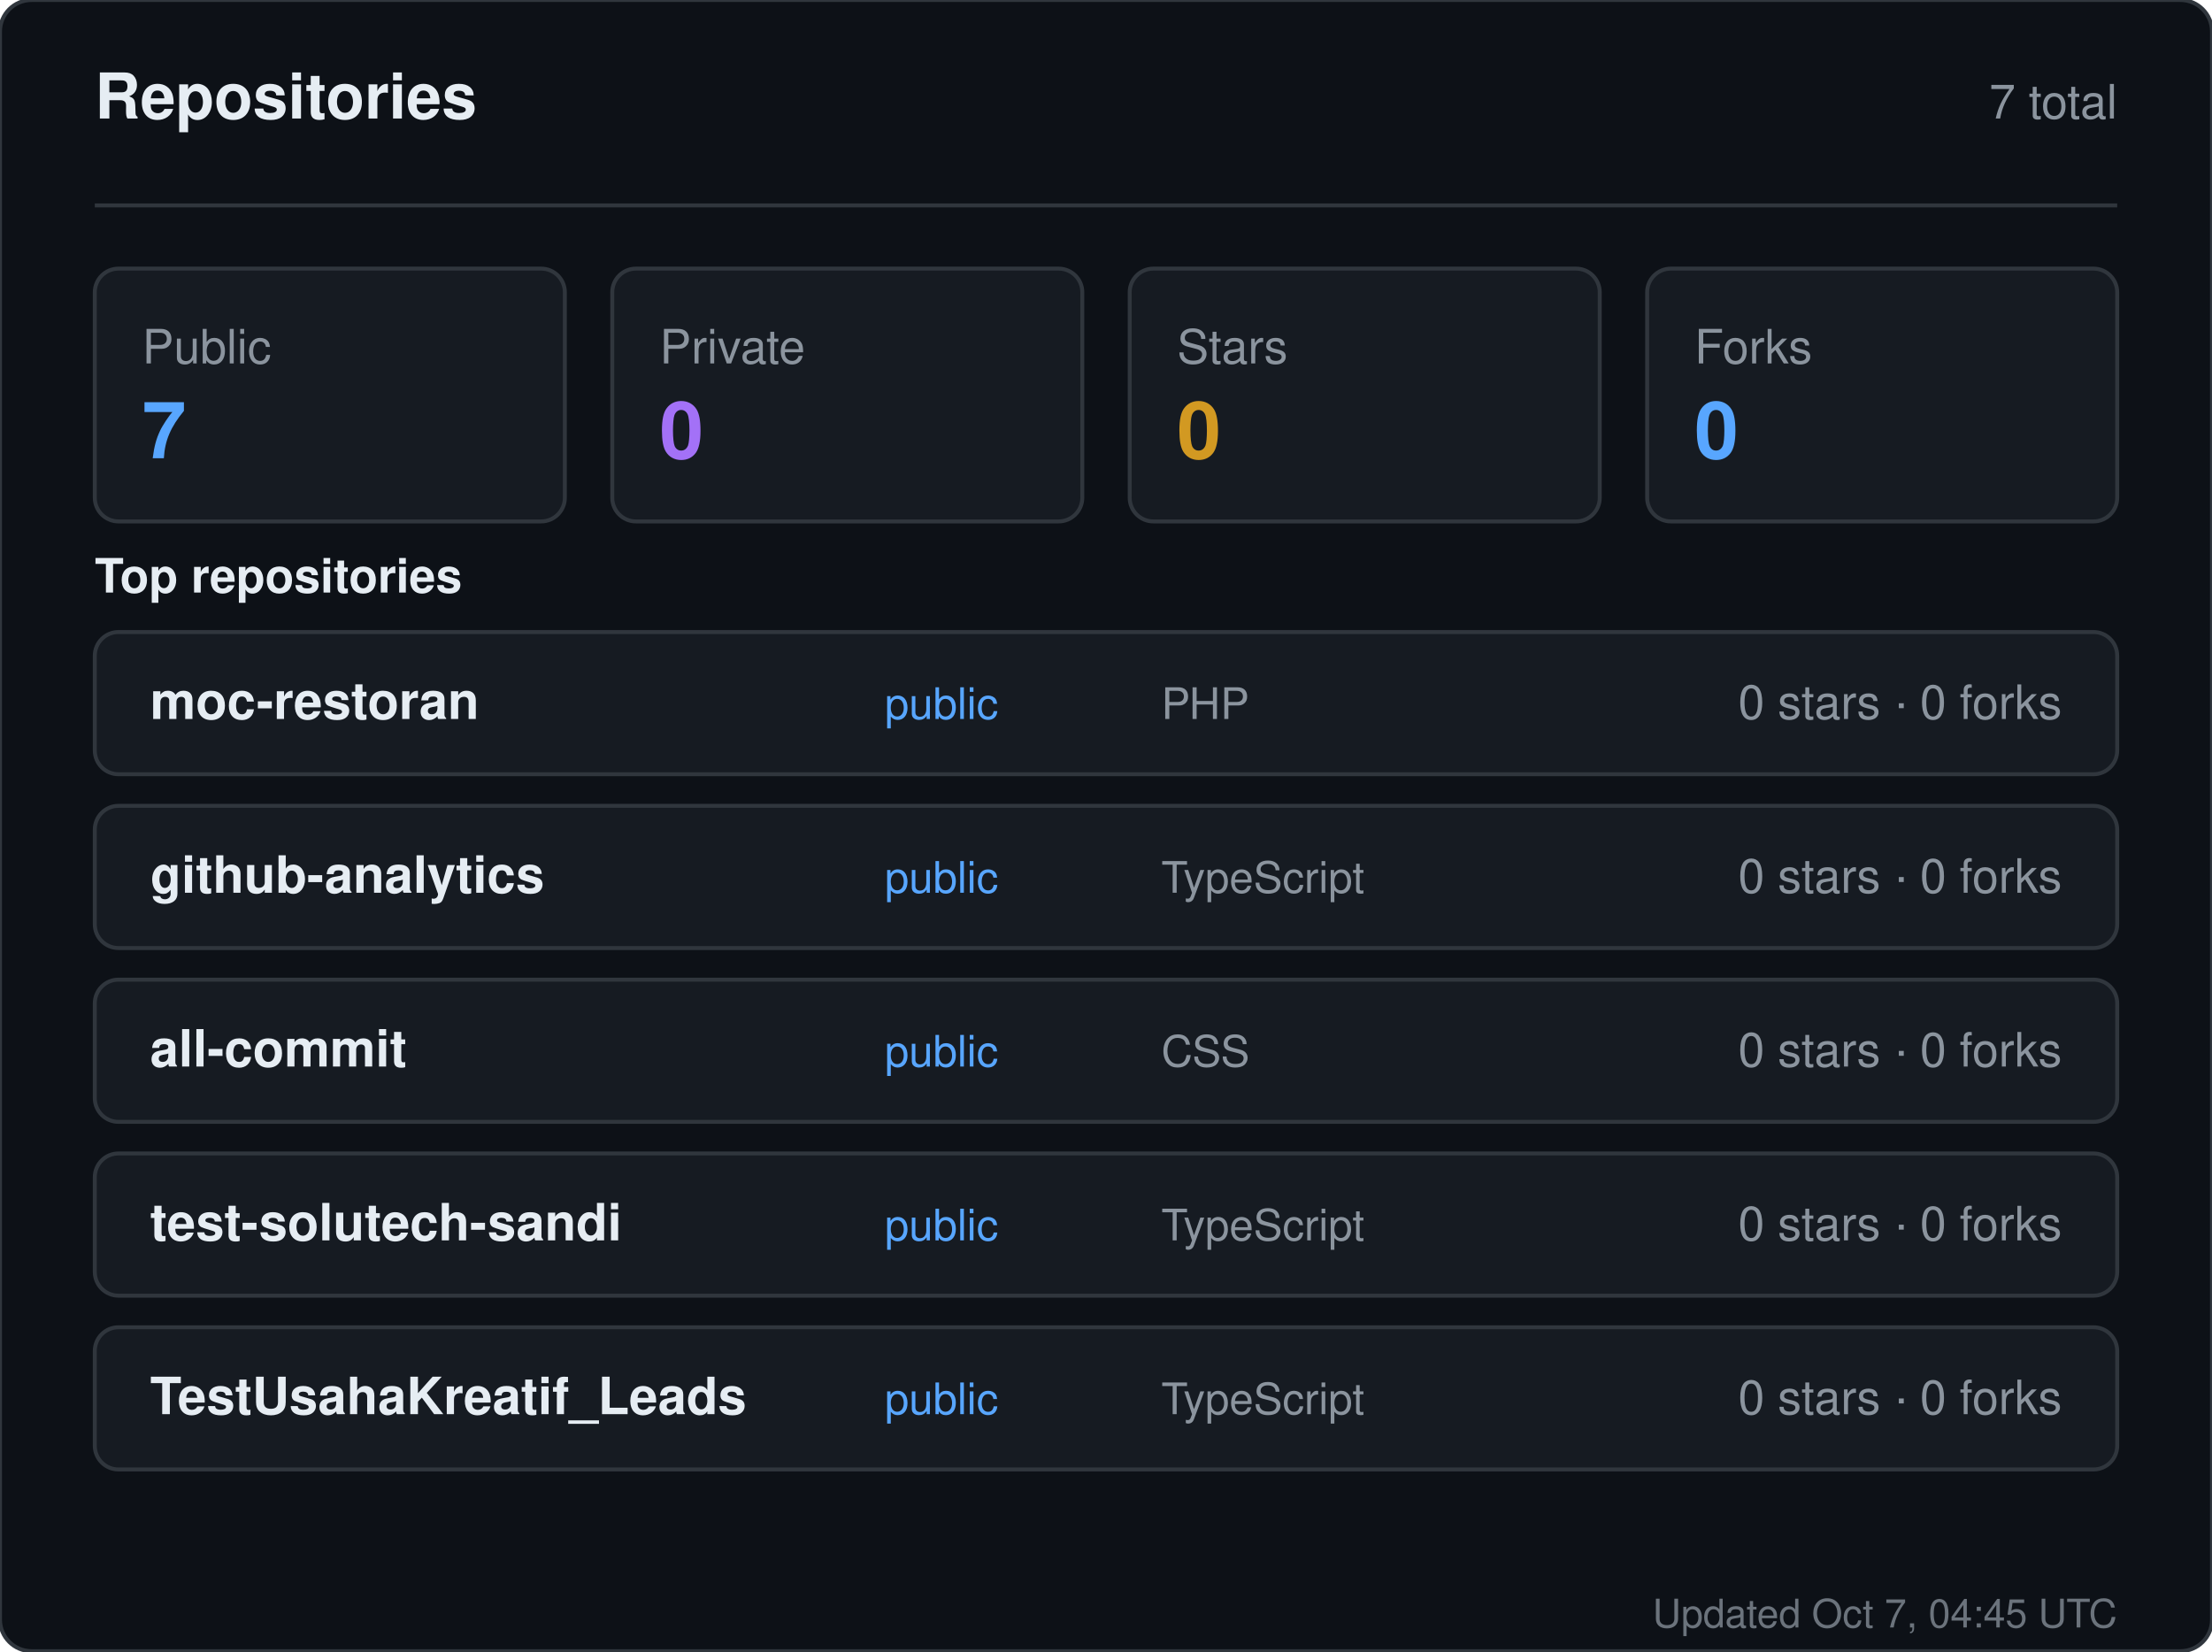
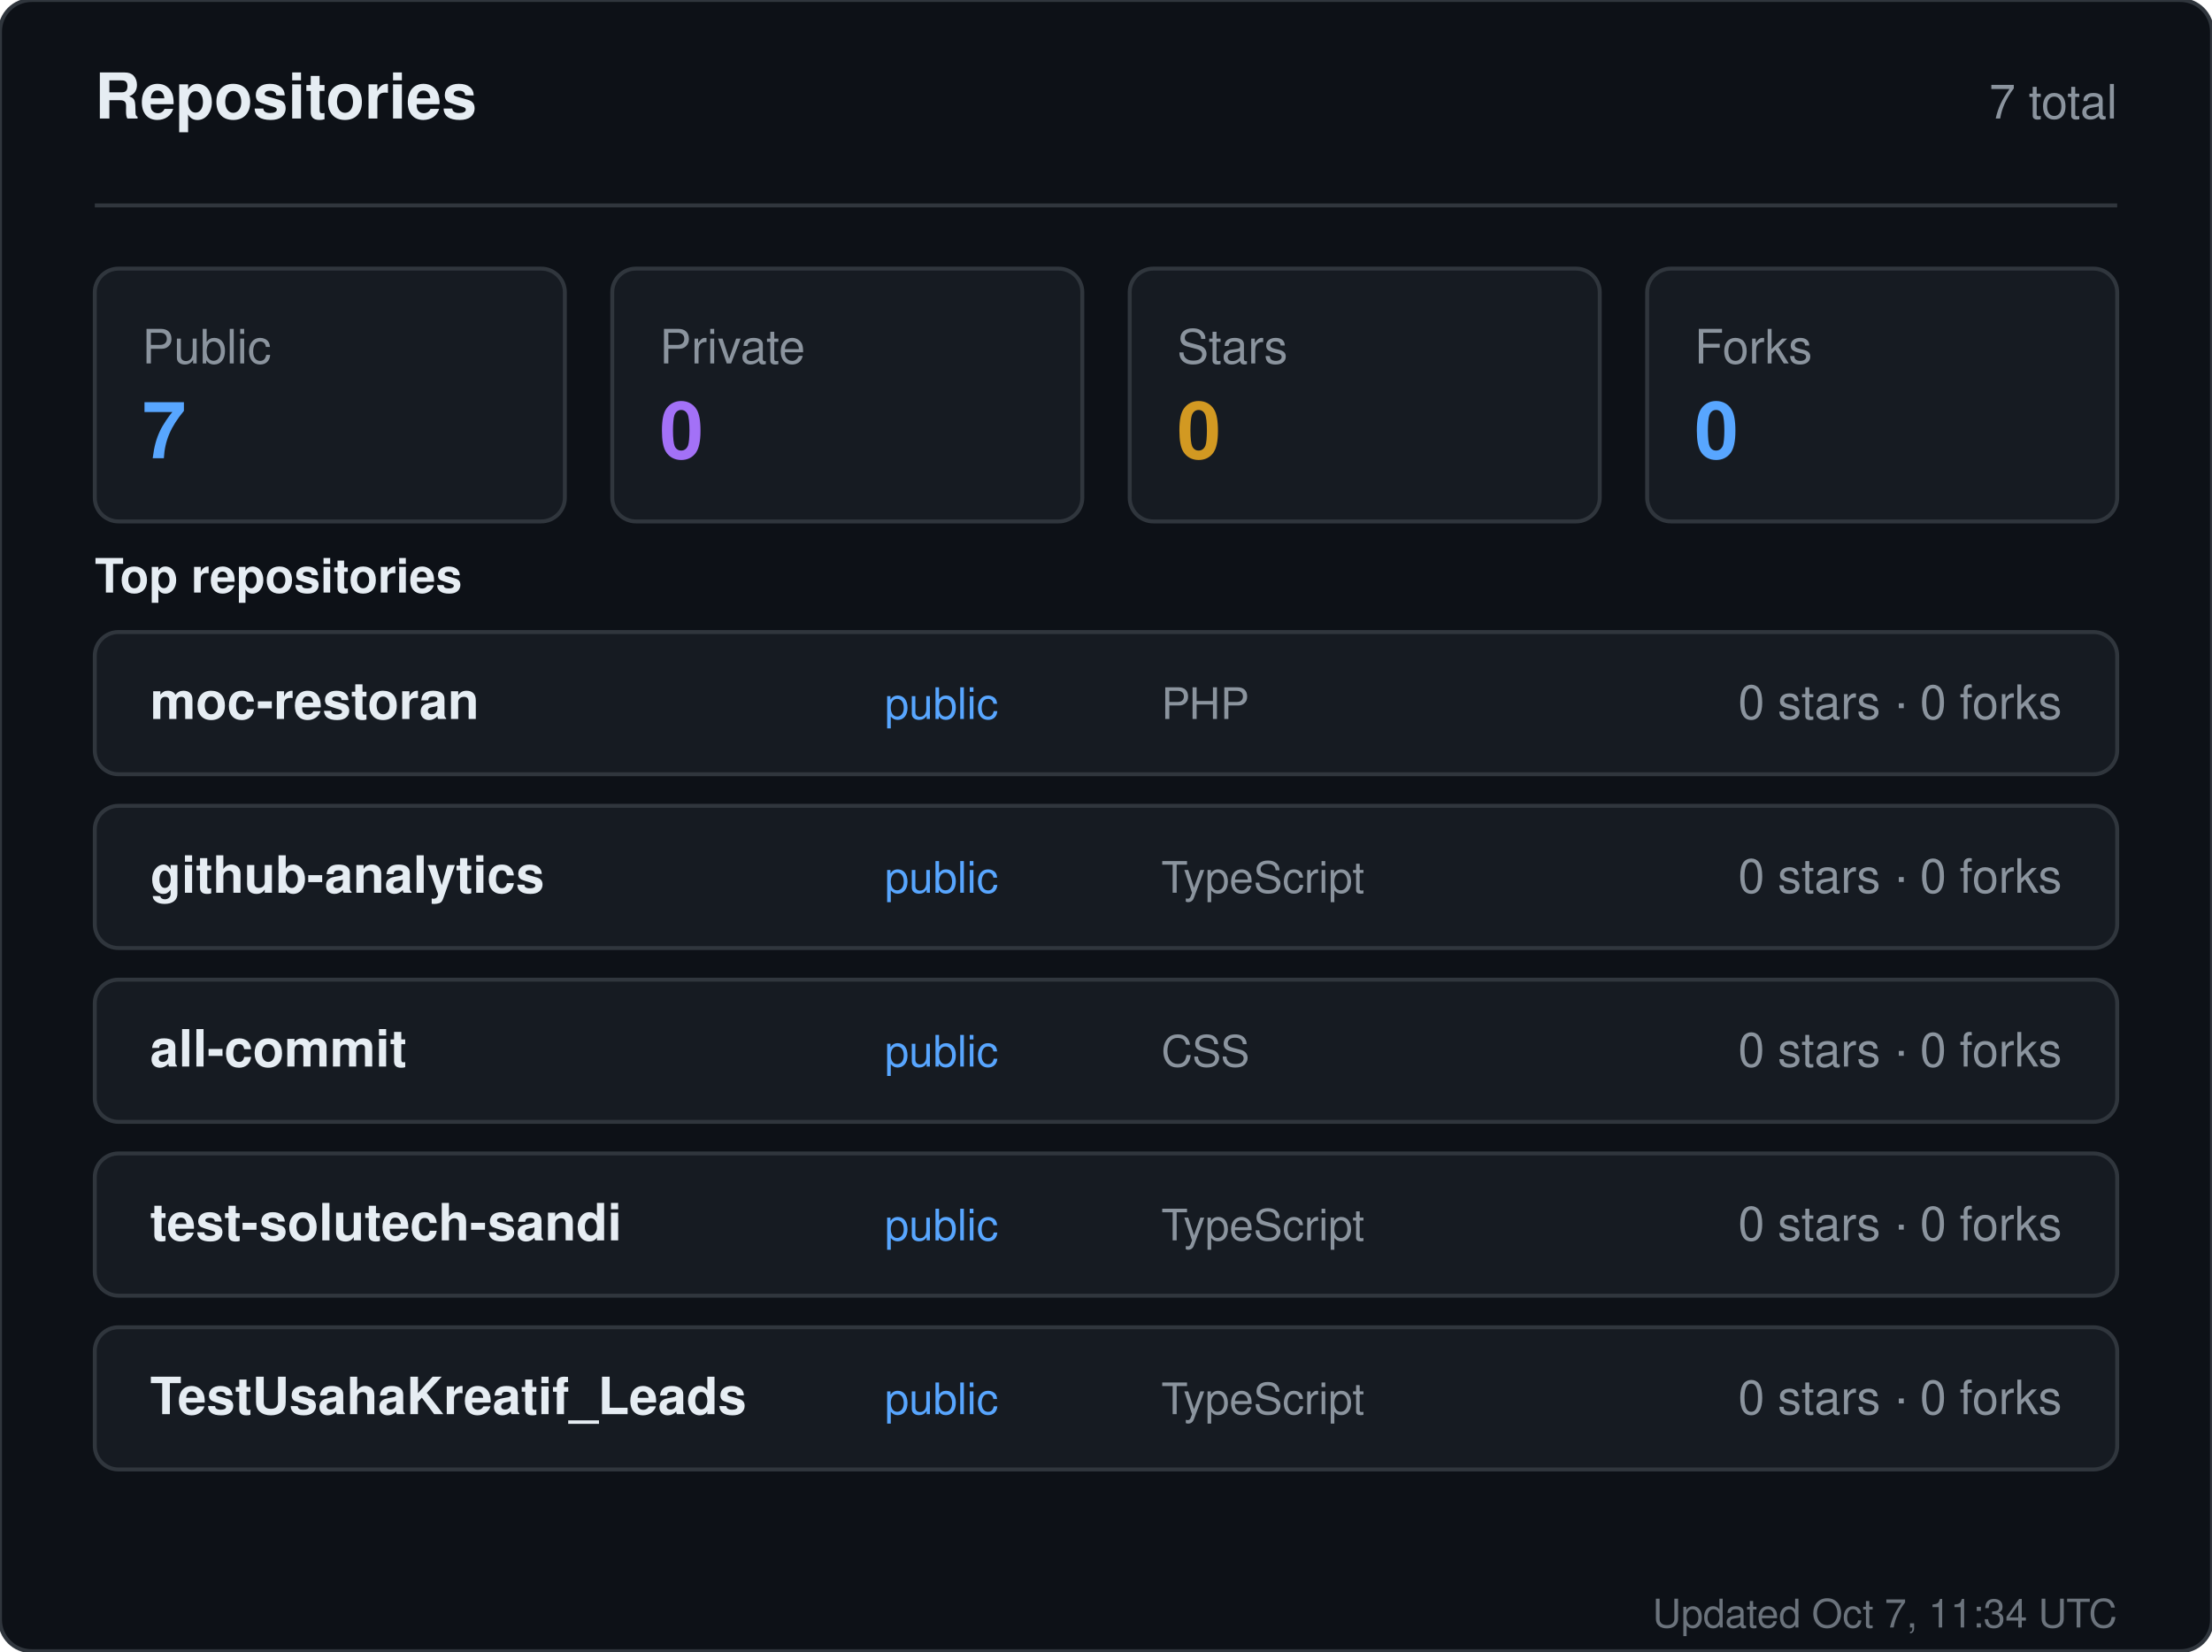
<svg xmlns="http://www.w3.org/2000/svg" width="560" height="418" viewBox="0 0 560 418" role="img" aria-label="Repositories for sandiirawan12">
  <rect width="560" height="418" rx="8" fill="#0d1117" stroke="#30363d" />
  <g font-family="-apple-system, BlinkMacSystemFont, Segoe UI, Helvetica, Arial, sans-serif">
    <text x="24" y="30" fill="#e6edf3" font-size="16" font-weight="700">Repositories</text>
    <text x="536" y="30" fill="#8b949e" font-size="12" text-anchor="end">7 total</text>
    <line x1="24" y1="52" x2="536" y2="52" stroke="#30363d" />
    <rect x="24" y="68" width="119" height="64" rx="6" fill="#161b22" stroke="#30363d" />
    <text x="36" y="92" fill="#8b949e" font-size="12">Public</text>
    <text x="36" y="116" fill="#58a6ff" font-size="20" font-weight="700">7</text>
    <rect x="155" y="68" width="119" height="64" rx="6" fill="#161b22" stroke="#30363d" />
    <text x="167" y="92" fill="#8b949e" font-size="12">Private</text>
    <text x="167" y="116" fill="#a371f7" font-size="20" font-weight="700">0</text>
    <rect x="286" y="68" width="119" height="64" rx="6" fill="#161b22" stroke="#30363d" />
    <text x="298" y="92" fill="#8b949e" font-size="12">Stars</text>
    <text x="298" y="116" fill="#d29922" font-size="20" font-weight="700">0</text>
    <rect x="417" y="68" width="119" height="64" rx="6" fill="#161b22" stroke="#30363d" />
    <text x="429" y="92" fill="#8b949e" font-size="12">Forks</text>
    <text x="429" y="116" fill="#58a6ff" font-size="20" font-weight="700">0</text>
    <text x="24" y="150" fill="#e6edf3" font-size="12" font-weight="600">Top repositories</text>
    <rect x="24" y="160" width="512" height="36" rx="6" fill="#161b22" stroke="#30363d" />
    <text x="38" y="182" fill="#e6edf3" font-size="13" font-weight="600">moc-restoran</text>
    <text x="224" y="182" fill="#58a6ff" font-size="11">public</text>
    <text x="294" y="182" fill="#8b949e" font-size="11">PHP</text>
    <text x="522" y="182" fill="#8b949e" font-size="12" text-anchor="end">0 stars · 0 forks</text>
    <rect x="24" y="204" width="512" height="36" rx="6" fill="#161b22" stroke="#30363d" />
    <text x="38" y="226" fill="#e6edf3" font-size="13" font-weight="600">github-analytics</text>
    <text x="224" y="226" fill="#58a6ff" font-size="11">public</text>
    <text x="294" y="226" fill="#8b949e" font-size="11">TypeScript</text>
    <text x="522" y="226" fill="#8b949e" font-size="12" text-anchor="end">0 stars · 0 forks</text>
    <rect x="24" y="248" width="512" height="36" rx="6" fill="#161b22" stroke="#30363d" />
    <text x="38" y="270" fill="#e6edf3" font-size="13" font-weight="600">all-commit</text>
    <text x="224" y="270" fill="#58a6ff" font-size="11">public</text>
    <text x="294" y="270" fill="#8b949e" font-size="11">CSS</text>
    <text x="522" y="270" fill="#8b949e" font-size="12" text-anchor="end">0 stars · 0 forks</text>
    <rect x="24" y="292" width="512" height="36" rx="6" fill="#161b22" stroke="#30363d" />
    <text x="38" y="314" fill="#e6edf3" font-size="13" font-weight="600">test-solutech-sandi</text>
    <text x="224" y="314" fill="#58a6ff" font-size="11">public</text>
    <text x="294" y="314" fill="#8b949e" font-size="11">TypeScript</text>
    <text x="522" y="314" fill="#8b949e" font-size="12" text-anchor="end">0 stars · 0 forks</text>
    <rect x="24" y="336" width="512" height="36" rx="6" fill="#161b22" stroke="#30363d" />
    <text x="38" y="358" fill="#e6edf3" font-size="13" font-weight="600">TestUsahaKreatif_Leads</text>
    <text x="224" y="358" fill="#58a6ff" font-size="11">public</text>
    <text x="294" y="358" fill="#8b949e" font-size="11">TypeScript</text>
    <text x="522" y="358" fill="#8b949e" font-size="12" text-anchor="end">0 stars · 0 forks</text>
-     <text x="536" y="412" fill="#8b949e" font-size="10" text-anchor="end" opacity="0.75">Updated Oct 7, 04:45 UTC</text>
+     <text x="536" y="412" fill="#8b949e" font-size="10" text-anchor="end" opacity="0.75">Updated Oct 7, 11:34 UTC</text>
  </g>
</svg>
